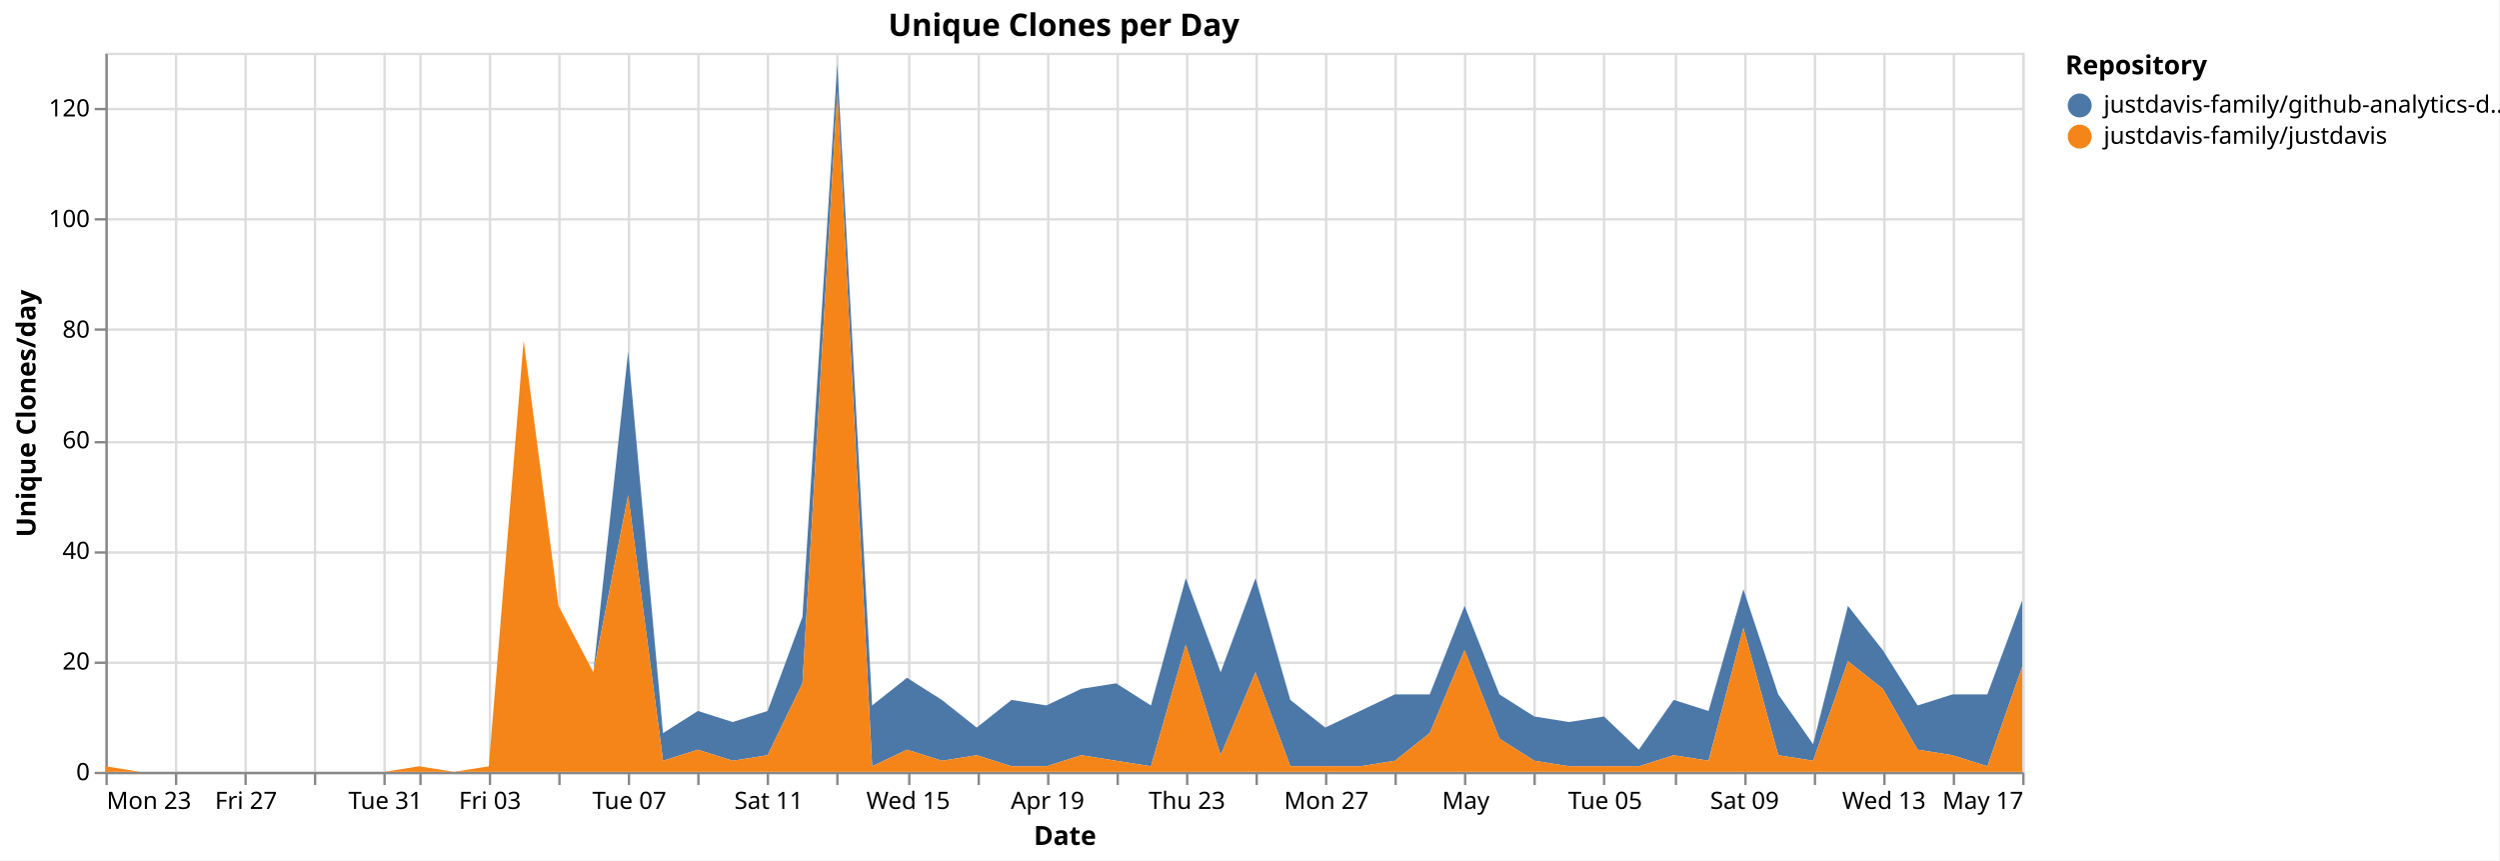
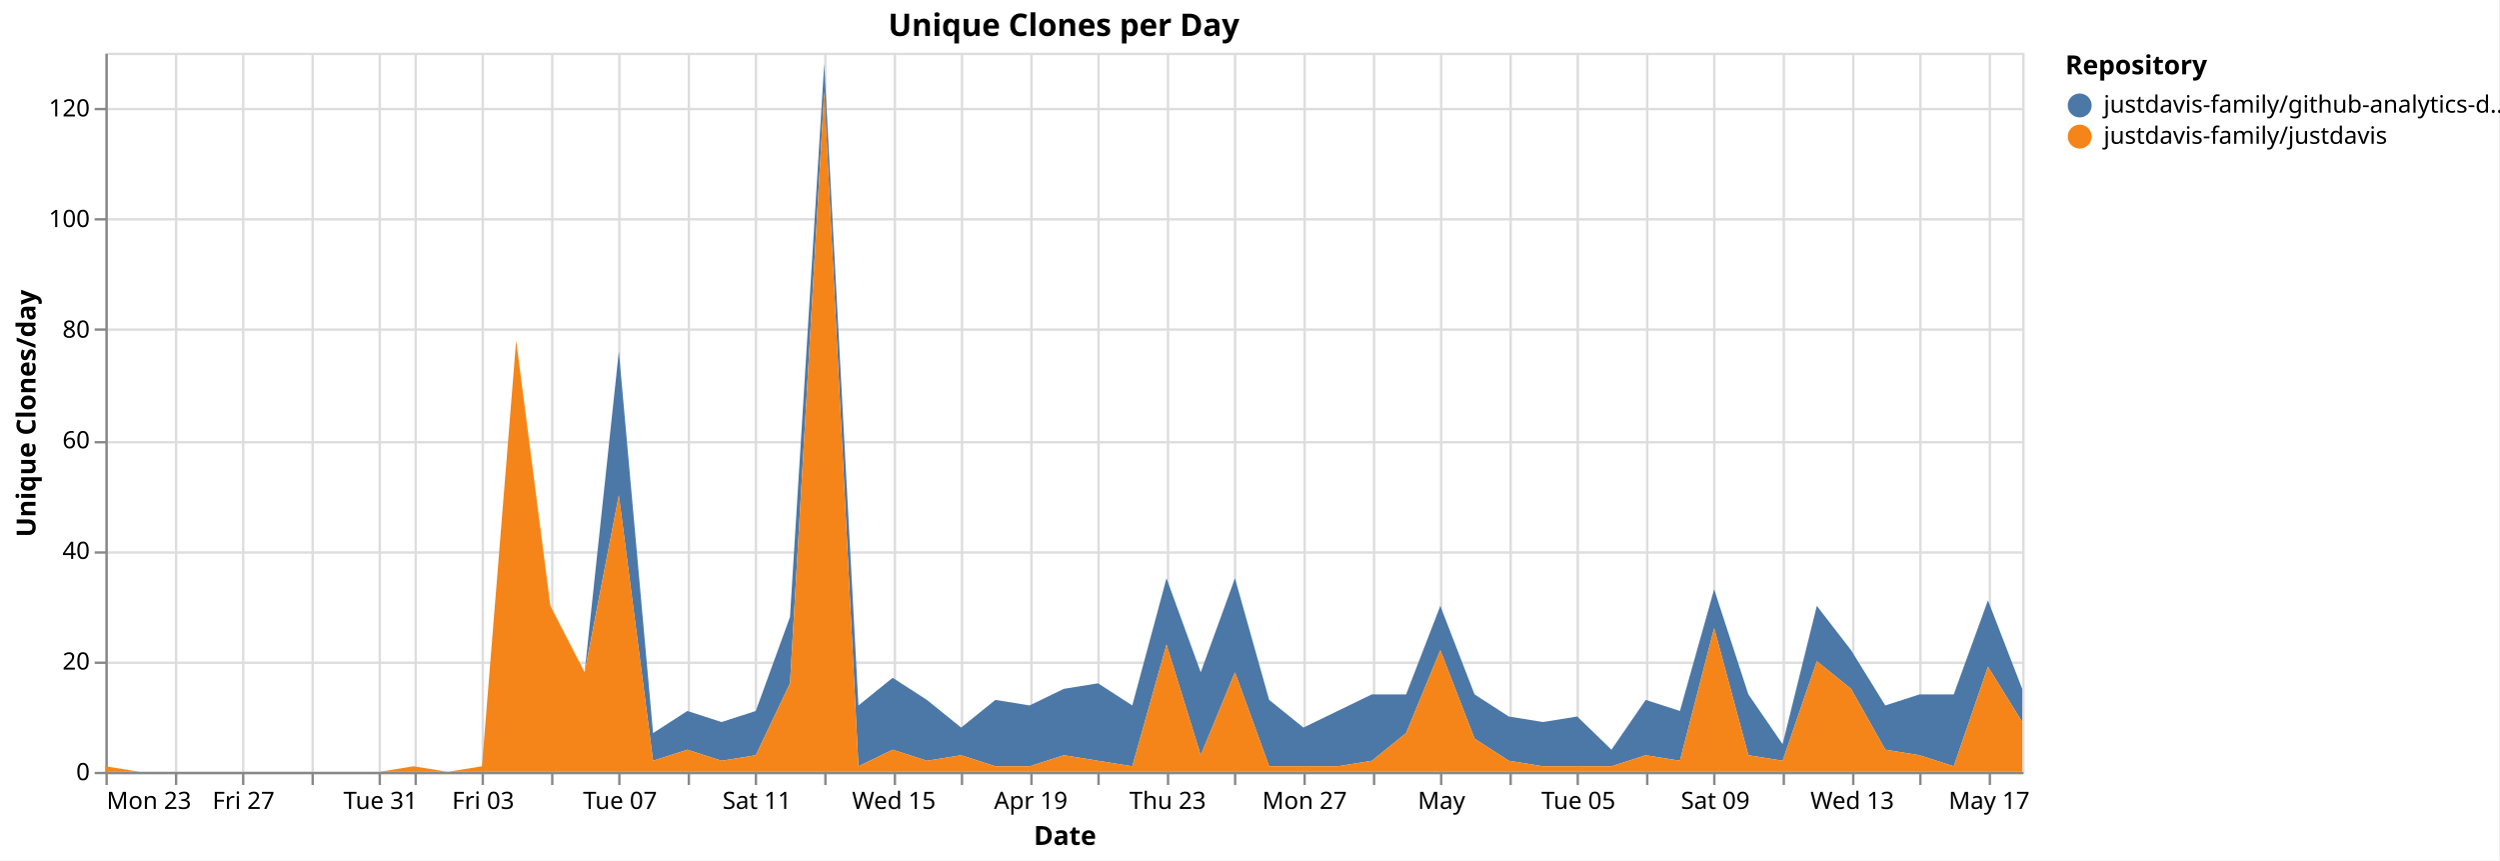
<svg xmlns="http://www.w3.org/2000/svg" version="1.1" class="marks" width="1043" height="359" viewBox="0 0 1043 359">
  <rect width="1043" height="359" fill="white" />
  <g fill="none" stroke-miterlimit="10" transform="translate(44,22)">
    <g class="mark-group role-frame root" role="graphics-object" aria-roledescription="group mark container">
      <g transform="translate(0,0)">
        <path class="background" aria-hidden="true" d="M0.5,0.5h800v300h-800Z" stroke="#ddd" />
        <g>
          <g class="mark-group role-axis" aria-hidden="true">
            <g transform="translate(0.5,300.5)">
              <path class="background" aria-hidden="true" d="M0,0h0v0h0Z" pointer-events="none" />
              <g>
                <g class="mark-rule role-axis-grid" pointer-events="none">
                  <line transform="translate(0,-300)" x2="0" y2="300" stroke="#ddd" stroke-width="1" opacity="1" />
                  <line transform="translate(29,-300)" x2="0" y2="300" stroke="#ddd" stroke-width="1" opacity="1" />
-                   <line transform="translate(58,-300)" x2="0" y2="300" stroke="#ddd" stroke-width="1" opacity="1" />
-                   <line transform="translate(87,-300)" x2="0" y2="300" stroke="#ddd" stroke-width="1" opacity="1" />
-                   <line transform="translate(116,-300)" x2="0" y2="300" stroke="#ddd" stroke-width="1" opacity="1" />
-                   <line transform="translate(131,-300)" x2="0" y2="300" stroke="#ddd" stroke-width="1" opacity="1" />
-                   <line transform="translate(160,-300)" x2="0" y2="300" stroke="#ddd" stroke-width="1" opacity="1" />
-                   <line transform="translate(189,-300)" x2="0" y2="300" stroke="#ddd" stroke-width="1" opacity="1" />
-                   <line transform="translate(218,-300)" x2="0" y2="300" stroke="#ddd" stroke-width="1" opacity="1" />
-                   <line transform="translate(247,-300)" x2="0" y2="300" stroke="#ddd" stroke-width="1" opacity="1" />
-                   <line transform="translate(276,-300)" x2="0" y2="300" stroke="#ddd" stroke-width="1" opacity="1" />
-                   <line transform="translate(305,-300)" x2="0" y2="300" stroke="#ddd" stroke-width="1" opacity="1" />
-                   <line transform="translate(335,-300)" x2="0" y2="300" stroke="#ddd" stroke-width="1" opacity="1" />
-                   <line transform="translate(364,-300)" x2="0" y2="300" stroke="#ddd" stroke-width="1" opacity="1" />
-                   <line transform="translate(393,-300)" x2="0" y2="300" stroke="#ddd" stroke-width="1" opacity="1" />
-                   <line transform="translate(422,-300)" x2="0" y2="300" stroke="#ddd" stroke-width="1" opacity="1" />
-                   <line transform="translate(451,-300)" x2="0" y2="300" stroke="#ddd" stroke-width="1" opacity="1" />
-                   <line transform="translate(480,-300)" x2="0" y2="300" stroke="#ddd" stroke-width="1" opacity="1" />
-                   <line transform="translate(509,-300)" x2="0" y2="300" stroke="#ddd" stroke-width="1" opacity="1" />
-                   <line transform="translate(538,-300)" x2="0" y2="300" stroke="#ddd" stroke-width="1" opacity="1" />
-                   <line transform="translate(567,-300)" x2="0" y2="300" stroke="#ddd" stroke-width="1" opacity="1" />
-                   <line transform="translate(596,-300)" x2="0" y2="300" stroke="#ddd" stroke-width="1" opacity="1" />
-                   <line transform="translate(625,-300)" x2="0" y2="300" stroke="#ddd" stroke-width="1" opacity="1" />
-                   <line transform="translate(655,-300)" x2="0" y2="300" stroke="#ddd" stroke-width="1" opacity="1" />
-                   <line transform="translate(684,-300)" x2="0" y2="300" stroke="#ddd" stroke-width="1" opacity="1" />
-                   <line transform="translate(713,-300)" x2="0" y2="300" stroke="#ddd" stroke-width="1" opacity="1" />
-                   <line transform="translate(742,-300)" x2="0" y2="300" stroke="#ddd" stroke-width="1" opacity="1" />
-                   <line transform="translate(771,-300)" x2="0" y2="300" stroke="#ddd" stroke-width="1" opacity="1" />
-                   <line transform="translate(800,-300)" x2="0" y2="300" stroke="#ddd" stroke-width="1" opacity="1" />
+                   <line transform="translate(57,-300)" x2="0" y2="300" stroke="#ddd" stroke-width="1" opacity="1" />
+                   <line transform="translate(86,-300)" x2="0" y2="300" stroke="#ddd" stroke-width="1" opacity="1" />
+                   <line transform="translate(114,-300)" x2="0" y2="300" stroke="#ddd" stroke-width="1" opacity="1" />
+                   <line transform="translate(129,-300)" x2="0" y2="300" stroke="#ddd" stroke-width="1" opacity="1" />
+                   <line transform="translate(157,-300)" x2="0" y2="300" stroke="#ddd" stroke-width="1" opacity="1" />
+                   <line transform="translate(186,-300)" x2="0" y2="300" stroke="#ddd" stroke-width="1" opacity="1" />
+                   <line transform="translate(214,-300)" x2="0" y2="300" stroke="#ddd" stroke-width="1" opacity="1" />
+                   <line transform="translate(243,-300)" x2="0" y2="300" stroke="#ddd" stroke-width="1" opacity="1" />
+                   <line transform="translate(271,-300)" x2="0" y2="300" stroke="#ddd" stroke-width="1" opacity="1" />
+                   <line transform="translate(300,-300)" x2="0" y2="300" stroke="#ddd" stroke-width="1" opacity="1" />
+                   <line transform="translate(329,-300)" x2="0" y2="300" stroke="#ddd" stroke-width="1" opacity="1" />
+                   <line transform="translate(357,-300)" x2="0" y2="300" stroke="#ddd" stroke-width="1" opacity="1" />
+                   <line transform="translate(386,-300)" x2="0" y2="300" stroke="#ddd" stroke-width="1" opacity="1" />
+                   <line transform="translate(414,-300)" x2="0" y2="300" stroke="#ddd" stroke-width="1" opacity="1" />
+                   <line transform="translate(443,-300)" x2="0" y2="300" stroke="#ddd" stroke-width="1" opacity="1" />
+                   <line transform="translate(471,-300)" x2="0" y2="300" stroke="#ddd" stroke-width="1" opacity="1" />
+                   <line transform="translate(500,-300)" x2="0" y2="300" stroke="#ddd" stroke-width="1" opacity="1" />
+                   <line transform="translate(529,-300)" x2="0" y2="300" stroke="#ddd" stroke-width="1" opacity="1" />
+                   <line transform="translate(557,-300)" x2="0" y2="300" stroke="#ddd" stroke-width="1" opacity="1" />
+                   <line transform="translate(586,-300)" x2="0" y2="300" stroke="#ddd" stroke-width="1" opacity="1" />
+                   <line transform="translate(614,-300)" x2="0" y2="300" stroke="#ddd" stroke-width="1" opacity="1" />
+                   <line transform="translate(643,-300)" x2="0" y2="300" stroke="#ddd" stroke-width="1" opacity="1" />
+                   <line transform="translate(671,-300)" x2="0" y2="300" stroke="#ddd" stroke-width="1" opacity="1" />
+                   <line transform="translate(700,-300)" x2="0" y2="300" stroke="#ddd" stroke-width="1" opacity="1" />
+                   <line transform="translate(729,-300)" x2="0" y2="300" stroke="#ddd" stroke-width="1" opacity="1" />
+                   <line transform="translate(757,-300)" x2="0" y2="300" stroke="#ddd" stroke-width="1" opacity="1" />
+                   <line transform="translate(786,-300)" x2="0" y2="300" stroke="#ddd" stroke-width="1" opacity="1" />
                </g>
              </g>
              <path class="foreground" aria-hidden="true" d="" pointer-events="none" display="none" />
            </g>
          </g>
          <g class="mark-group role-axis" aria-hidden="true">
            <g transform="translate(0.5,0.5)">
              <path class="background" aria-hidden="true" d="M0,0h0v0h0Z" pointer-events="none" />
              <g>
                <g class="mark-rule role-axis-grid" pointer-events="none">
                  <line transform="translate(0,300)" x2="800" y2="0" stroke="#ddd" stroke-width="1" opacity="1" />
                  <line transform="translate(0,254)" x2="800" y2="0" stroke="#ddd" stroke-width="1" opacity="1" />
                  <line transform="translate(0,208)" x2="800" y2="0" stroke="#ddd" stroke-width="1" opacity="1" />
                  <line transform="translate(0,162)" x2="800" y2="0" stroke="#ddd" stroke-width="1" opacity="1" />
                  <line transform="translate(0,115)" x2="800" y2="0" stroke="#ddd" stroke-width="1" opacity="1" />
                  <line transform="translate(0,69)" x2="800" y2="0" stroke="#ddd" stroke-width="1" opacity="1" />
                  <line transform="translate(0,23)" x2="800" y2="0" stroke="#ddd" stroke-width="1" opacity="1" />
                </g>
              </g>
              <path class="foreground" aria-hidden="true" d="" pointer-events="none" display="none" />
            </g>
          </g>
-           <g class="mark-group role-axis" role="graphics-symbol" aria-roledescription="axis" aria-label="X-axis titled 'Date' for a time scale with values from Monday, 23 March 2026, 12:00:00 AM to Sunday, 17 May 2026, 12:00:00 AM">
+           <g class="mark-group role-axis" role="graphics-symbol" aria-roledescription="axis" aria-label="X-axis titled 'Date' for a time scale with values from Monday, 23 March 2026, 12:00:00 AM to Monday, 18 May 2026, 12:00:00 AM">
            <g transform="translate(0.5,300.5)">
              <path class="background" aria-hidden="true" d="M0,0h0v0h0Z" pointer-events="none" />
              <g>
                <g class="mark-rule role-axis-tick" pointer-events="none">
                  <line transform="translate(0,0)" x2="0" y2="5" stroke="#888" stroke-width="1" opacity="1" />
                  <line transform="translate(29,0)" x2="0" y2="5" stroke="#888" stroke-width="1" opacity="1" />
-                   <line transform="translate(58,0)" x2="0" y2="5" stroke="#888" stroke-width="1" opacity="1" />
-                   <line transform="translate(87,0)" x2="0" y2="5" stroke="#888" stroke-width="1" opacity="1" />
-                   <line transform="translate(116,0)" x2="0" y2="5" stroke="#888" stroke-width="1" opacity="1" />
-                   <line transform="translate(131,0)" x2="0" y2="5" stroke="#888" stroke-width="1" opacity="1" />
-                   <line transform="translate(160,0)" x2="0" y2="5" stroke="#888" stroke-width="1" opacity="1" />
-                   <line transform="translate(189,0)" x2="0" y2="5" stroke="#888" stroke-width="1" opacity="1" />
-                   <line transform="translate(218,0)" x2="0" y2="5" stroke="#888" stroke-width="1" opacity="1" />
-                   <line transform="translate(247,0)" x2="0" y2="5" stroke="#888" stroke-width="1" opacity="1" />
-                   <line transform="translate(276,0)" x2="0" y2="5" stroke="#888" stroke-width="1" opacity="1" />
-                   <line transform="translate(305,0)" x2="0" y2="5" stroke="#888" stroke-width="1" opacity="1" />
-                   <line transform="translate(335,0)" x2="0" y2="5" stroke="#888" stroke-width="1" opacity="1" />
-                   <line transform="translate(364,0)" x2="0" y2="5" stroke="#888" stroke-width="1" opacity="1" />
-                   <line transform="translate(393,0)" x2="0" y2="5" stroke="#888" stroke-width="1" opacity="1" />
-                   <line transform="translate(422,0)" x2="0" y2="5" stroke="#888" stroke-width="1" opacity="1" />
-                   <line transform="translate(451,0)" x2="0" y2="5" stroke="#888" stroke-width="1" opacity="1" />
-                   <line transform="translate(480,0)" x2="0" y2="5" stroke="#888" stroke-width="1" opacity="1" />
-                   <line transform="translate(509,0)" x2="0" y2="5" stroke="#888" stroke-width="1" opacity="1" />
-                   <line transform="translate(538,0)" x2="0" y2="5" stroke="#888" stroke-width="1" opacity="1" />
-                   <line transform="translate(567,0)" x2="0" y2="5" stroke="#888" stroke-width="1" opacity="1" />
-                   <line transform="translate(596,0)" x2="0" y2="5" stroke="#888" stroke-width="1" opacity="1" />
-                   <line transform="translate(625,0)" x2="0" y2="5" stroke="#888" stroke-width="1" opacity="1" />
-                   <line transform="translate(655,0)" x2="0" y2="5" stroke="#888" stroke-width="1" opacity="1" />
-                   <line transform="translate(684,0)" x2="0" y2="5" stroke="#888" stroke-width="1" opacity="1" />
-                   <line transform="translate(713,0)" x2="0" y2="5" stroke="#888" stroke-width="1" opacity="1" />
-                   <line transform="translate(742,0)" x2="0" y2="5" stroke="#888" stroke-width="1" opacity="1" />
-                   <line transform="translate(771,0)" x2="0" y2="5" stroke="#888" stroke-width="1" opacity="1" />
-                   <line transform="translate(800,0)" x2="0" y2="5" stroke="#888" stroke-width="1" opacity="1" />
+                   <line transform="translate(57,0)" x2="0" y2="5" stroke="#888" stroke-width="1" opacity="1" />
+                   <line transform="translate(86,0)" x2="0" y2="5" stroke="#888" stroke-width="1" opacity="1" />
+                   <line transform="translate(114,0)" x2="0" y2="5" stroke="#888" stroke-width="1" opacity="1" />
+                   <line transform="translate(129,0)" x2="0" y2="5" stroke="#888" stroke-width="1" opacity="1" />
+                   <line transform="translate(157,0)" x2="0" y2="5" stroke="#888" stroke-width="1" opacity="1" />
+                   <line transform="translate(186,0)" x2="0" y2="5" stroke="#888" stroke-width="1" opacity="1" />
+                   <line transform="translate(214,0)" x2="0" y2="5" stroke="#888" stroke-width="1" opacity="1" />
+                   <line transform="translate(243,0)" x2="0" y2="5" stroke="#888" stroke-width="1" opacity="1" />
+                   <line transform="translate(271,0)" x2="0" y2="5" stroke="#888" stroke-width="1" opacity="1" />
+                   <line transform="translate(300,0)" x2="0" y2="5" stroke="#888" stroke-width="1" opacity="1" />
+                   <line transform="translate(329,0)" x2="0" y2="5" stroke="#888" stroke-width="1" opacity="1" />
+                   <line transform="translate(357,0)" x2="0" y2="5" stroke="#888" stroke-width="1" opacity="1" />
+                   <line transform="translate(386,0)" x2="0" y2="5" stroke="#888" stroke-width="1" opacity="1" />
+                   <line transform="translate(414,0)" x2="0" y2="5" stroke="#888" stroke-width="1" opacity="1" />
+                   <line transform="translate(443,0)" x2="0" y2="5" stroke="#888" stroke-width="1" opacity="1" />
+                   <line transform="translate(471,0)" x2="0" y2="5" stroke="#888" stroke-width="1" opacity="1" />
+                   <line transform="translate(500,0)" x2="0" y2="5" stroke="#888" stroke-width="1" opacity="1" />
+                   <line transform="translate(529,0)" x2="0" y2="5" stroke="#888" stroke-width="1" opacity="1" />
+                   <line transform="translate(557,0)" x2="0" y2="5" stroke="#888" stroke-width="1" opacity="1" />
+                   <line transform="translate(586,0)" x2="0" y2="5" stroke="#888" stroke-width="1" opacity="1" />
+                   <line transform="translate(614,0)" x2="0" y2="5" stroke="#888" stroke-width="1" opacity="1" />
+                   <line transform="translate(643,0)" x2="0" y2="5" stroke="#888" stroke-width="1" opacity="1" />
+                   <line transform="translate(671,0)" x2="0" y2="5" stroke="#888" stroke-width="1" opacity="1" />
+                   <line transform="translate(700,0)" x2="0" y2="5" stroke="#888" stroke-width="1" opacity="1" />
+                   <line transform="translate(729,0)" x2="0" y2="5" stroke="#888" stroke-width="1" opacity="1" />
+                   <line transform="translate(757,0)" x2="0" y2="5" stroke="#888" stroke-width="1" opacity="1" />
+                   <line transform="translate(786,0)" x2="0" y2="5" stroke="#888" stroke-width="1" opacity="1" />
                </g>
                <g class="mark-text role-axis-label" pointer-events="none">
                  <text text-anchor="start" transform="translate(0,15)" font-family="sans-serif" font-size="10px" fill="#000" opacity="1">Mon 23</text>
-                   <text text-anchor="middle" transform="translate(29.09091,15)" font-family="sans-serif" font-size="10px" fill="#000" opacity="0">Wed 25</text>
-                   <text text-anchor="middle" transform="translate(58.18182,15)" font-family="sans-serif" font-size="10px" fill="#000" opacity="1">Fri 27</text>
-                   <text text-anchor="middle" transform="translate(87.27273,15)" font-family="sans-serif" font-size="10px" fill="#000" opacity="0">Mar 29</text>
-                   <text text-anchor="middle" transform="translate(116.3636,15)" font-family="sans-serif" font-size="10px" fill="#000" opacity="1">Tue 31</text>
-                   <text text-anchor="middle" transform="translate(130.9091,15)" font-family="sans-serif" font-size="10px" fill="#000" opacity="0">April</text>
-                   <text text-anchor="middle" transform="translate(160,15)" font-family="sans-serif" font-size="10px" fill="#000" opacity="1">Fri 03</text>
-                   <text text-anchor="middle" transform="translate(189.0909,15)" font-family="sans-serif" font-size="10px" fill="#000" opacity="0">Apr 05</text>
-                   <text text-anchor="middle" transform="translate(218.1818,15)" font-family="sans-serif" font-size="10px" fill="#000" opacity="1">Tue 07</text>
-                   <text text-anchor="middle" transform="translate(247.2727,15)" font-family="sans-serif" font-size="10px" fill="#000" opacity="0">Thu 09</text>
-                   <text text-anchor="middle" transform="translate(276.3636,15)" font-family="sans-serif" font-size="10px" fill="#000" opacity="1">Sat 11</text>
-                   <text text-anchor="middle" transform="translate(305.4545,15)" font-family="sans-serif" font-size="10px" fill="#000" opacity="0">Mon 13</text>
-                   <text text-anchor="middle" transform="translate(334.5455,15)" font-family="sans-serif" font-size="10px" fill="#000" opacity="1">Wed 15</text>
-                   <text text-anchor="middle" transform="translate(363.6364,15)" font-family="sans-serif" font-size="10px" fill="#000" opacity="0">Fri 17</text>
-                   <text text-anchor="middle" transform="translate(392.7273,15)" font-family="sans-serif" font-size="10px" fill="#000" opacity="1">Apr 19</text>
-                   <text text-anchor="middle" transform="translate(421.8182,15)" font-family="sans-serif" font-size="10px" fill="#000" opacity="0">Tue 21</text>
-                   <text text-anchor="middle" transform="translate(450.9091,15)" font-family="sans-serif" font-size="10px" fill="#000" opacity="1">Thu 23</text>
-                   <text text-anchor="middle" transform="translate(480,15)" font-family="sans-serif" font-size="10px" fill="#000" opacity="0">Sat 25</text>
-                   <text text-anchor="middle" transform="translate(509.0909,15)" font-family="sans-serif" font-size="10px" fill="#000" opacity="1">Mon 27</text>
-                   <text text-anchor="middle" transform="translate(538.1818,15)" font-family="sans-serif" font-size="10px" fill="#000" opacity="0">Wed 29</text>
-                   <text text-anchor="middle" transform="translate(567.2727,15)" font-family="sans-serif" font-size="10px" fill="#000" opacity="1">May</text>
-                   <text text-anchor="middle" transform="translate(596.3636,15)" font-family="sans-serif" font-size="10px" fill="#000" opacity="0">May 03</text>
-                   <text text-anchor="middle" transform="translate(625.4545,15)" font-family="sans-serif" font-size="10px" fill="#000" opacity="1">Tue 05</text>
-                   <text text-anchor="middle" transform="translate(654.5455,15)" font-family="sans-serif" font-size="10px" fill="#000" opacity="0">Thu 07</text>
-                   <text text-anchor="middle" transform="translate(683.6364,15)" font-family="sans-serif" font-size="10px" fill="#000" opacity="1">Sat 09</text>
-                   <text text-anchor="middle" transform="translate(712.7273,15)" font-family="sans-serif" font-size="10px" fill="#000" opacity="0">Mon 11</text>
-                   <text text-anchor="middle" transform="translate(741.8182,15)" font-family="sans-serif" font-size="10px" fill="#000" opacity="1">Wed 13</text>
-                   <text text-anchor="middle" transform="translate(770.9091,15)" font-family="sans-serif" font-size="10px" fill="#000" opacity="0">Fri 15</text>
-                   <text text-anchor="end" transform="translate(800,15)" font-family="sans-serif" font-size="10px" fill="#000" opacity="1">May 17</text>
+                   <text text-anchor="middle" transform="translate(28.57143,15)" font-family="sans-serif" font-size="10px" fill="#000" opacity="0">Wed 25</text>
+                   <text text-anchor="middle" transform="translate(57.14286,15)" font-family="sans-serif" font-size="10px" fill="#000" opacity="1">Fri 27</text>
+                   <text text-anchor="middle" transform="translate(85.71429,15)" font-family="sans-serif" font-size="10px" fill="#000" opacity="0">Mar 29</text>
+                   <text text-anchor="middle" transform="translate(114.2857,15)" font-family="sans-serif" font-size="10px" fill="#000" opacity="1">Tue 31</text>
+                   <text text-anchor="middle" transform="translate(128.5714,15)" font-family="sans-serif" font-size="10px" fill="#000" opacity="0">April</text>
+                   <text text-anchor="middle" transform="translate(157.1429,15)" font-family="sans-serif" font-size="10px" fill="#000" opacity="1">Fri 03</text>
+                   <text text-anchor="middle" transform="translate(185.7143,15)" font-family="sans-serif" font-size="10px" fill="#000" opacity="0">Apr 05</text>
+                   <text text-anchor="middle" transform="translate(214.2857,15)" font-family="sans-serif" font-size="10px" fill="#000" opacity="1">Tue 07</text>
+                   <text text-anchor="middle" transform="translate(242.8571,15)" font-family="sans-serif" font-size="10px" fill="#000" opacity="0">Thu 09</text>
+                   <text text-anchor="middle" transform="translate(271.4286,15)" font-family="sans-serif" font-size="10px" fill="#000" opacity="1">Sat 11</text>
+                   <text text-anchor="middle" transform="translate(300,15)" font-family="sans-serif" font-size="10px" fill="#000" opacity="0">Mon 13</text>
+                   <text text-anchor="middle" transform="translate(328.5714,15)" font-family="sans-serif" font-size="10px" fill="#000" opacity="1">Wed 15</text>
+                   <text text-anchor="middle" transform="translate(357.1429,15)" font-family="sans-serif" font-size="10px" fill="#000" opacity="0">Fri 17</text>
+                   <text text-anchor="middle" transform="translate(385.7143,15)" font-family="sans-serif" font-size="10px" fill="#000" opacity="1">Apr 19</text>
+                   <text text-anchor="middle" transform="translate(414.2857,15)" font-family="sans-serif" font-size="10px" fill="#000" opacity="0">Tue 21</text>
+                   <text text-anchor="middle" transform="translate(442.8571,15)" font-family="sans-serif" font-size="10px" fill="#000" opacity="1">Thu 23</text>
+                   <text text-anchor="middle" transform="translate(471.4286,15)" font-family="sans-serif" font-size="10px" fill="#000" opacity="0">Sat 25</text>
+                   <text text-anchor="middle" transform="translate(500,15)" font-family="sans-serif" font-size="10px" fill="#000" opacity="1">Mon 27</text>
+                   <text text-anchor="middle" transform="translate(528.5714,15)" font-family="sans-serif" font-size="10px" fill="#000" opacity="0">Wed 29</text>
+                   <text text-anchor="middle" transform="translate(557.1429,15)" font-family="sans-serif" font-size="10px" fill="#000" opacity="1">May</text>
+                   <text text-anchor="middle" transform="translate(585.7143,15)" font-family="sans-serif" font-size="10px" fill="#000" opacity="0">May 03</text>
+                   <text text-anchor="middle" transform="translate(614.2857,15)" font-family="sans-serif" font-size="10px" fill="#000" opacity="1">Tue 05</text>
+                   <text text-anchor="middle" transform="translate(642.8571,15)" font-family="sans-serif" font-size="10px" fill="#000" opacity="0">Thu 07</text>
+                   <text text-anchor="middle" transform="translate(671.4286,15)" font-family="sans-serif" font-size="10px" fill="#000" opacity="1">Sat 09</text>
+                   <text text-anchor="middle" transform="translate(700,15)" font-family="sans-serif" font-size="10px" fill="#000" opacity="0">Mon 11</text>
+                   <text text-anchor="middle" transform="translate(728.5714,15)" font-family="sans-serif" font-size="10px" fill="#000" opacity="1">Wed 13</text>
+                   <text text-anchor="middle" transform="translate(757.1429,15)" font-family="sans-serif" font-size="10px" fill="#000" opacity="0">Fri 15</text>
+                   <text text-anchor="middle" transform="translate(785.7143,15)" font-family="sans-serif" font-size="10px" fill="#000" opacity="1">May 17</text>
                </g>
                <g class="mark-rule role-axis-domain" pointer-events="none">
                  <line transform="translate(0,0)" x2="800" y2="0" stroke="#888" stroke-width="1" opacity="1" />
                </g>
                <g class="mark-text role-axis-title" pointer-events="none">
                  <text text-anchor="middle" transform="translate(400,30)" font-family="sans-serif" font-size="11px" font-weight="bold" fill="#000" opacity="1">Date</text>
                </g>
              </g>
              <path class="foreground" aria-hidden="true" d="" pointer-events="none" display="none" />
            </g>
          </g>
          <g class="mark-group role-axis" role="graphics-symbol" aria-roledescription="axis" aria-label="Y-axis titled 'Unique Clones/day' for a linear scale with values from 0 to 130">
            <g transform="translate(0.5,0.5)">
              <path class="background" aria-hidden="true" d="M0,0h0v0h0Z" pointer-events="none" />
              <g>
                <g class="mark-rule role-axis-tick" pointer-events="none">
                  <line transform="translate(0,300)" x2="-5" y2="0" stroke="#888" stroke-width="1" opacity="1" />
                  <line transform="translate(0,254)" x2="-5" y2="0" stroke="#888" stroke-width="1" opacity="1" />
                  <line transform="translate(0,208)" x2="-5" y2="0" stroke="#888" stroke-width="1" opacity="1" />
                  <line transform="translate(0,162)" x2="-5" y2="0" stroke="#888" stroke-width="1" opacity="1" />
                  <line transform="translate(0,115)" x2="-5" y2="0" stroke="#888" stroke-width="1" opacity="1" />
                  <line transform="translate(0,69)" x2="-5" y2="0" stroke="#888" stroke-width="1" opacity="1" />
                  <line transform="translate(0,23)" x2="-5" y2="0" stroke="#888" stroke-width="1" opacity="1" />
                </g>
                <g class="mark-text role-axis-label" pointer-events="none">
                  <text text-anchor="end" transform="translate(-7,303)" font-family="sans-serif" font-size="10px" fill="#000" opacity="1">0</text>
                  <text text-anchor="end" transform="translate(-7,256.8462)" font-family="sans-serif" font-size="10px" fill="#000" opacity="1">20</text>
                  <text text-anchor="end" transform="translate(-7,210.6923)" font-family="sans-serif" font-size="10px" fill="#000" opacity="1">40</text>
                  <text text-anchor="end" transform="translate(-7,164.5385)" font-family="sans-serif" font-size="10px" fill="#000" opacity="1">60</text>
                  <text text-anchor="end" transform="translate(-7,118.3846)" font-family="sans-serif" font-size="10px" fill="#000" opacity="1">80</text>
                  <text text-anchor="end" transform="translate(-7,72.23077)" font-family="sans-serif" font-size="10px" fill="#000" opacity="1">100</text>
                  <text text-anchor="end" transform="translate(-7,26.07692)" font-family="sans-serif" font-size="10px" fill="#000" opacity="1">120</text>
                </g>
                <g class="mark-rule role-axis-domain" pointer-events="none">
                  <line transform="translate(0,300)" x2="0" y2="-300" stroke="#888" stroke-width="1" opacity="1" />
                </g>
                <g class="mark-text role-axis-title" pointer-events="none">
                  <text text-anchor="middle" transform="translate(-27.68457,150) rotate(-90) translate(0,-2)" font-family="sans-serif" font-size="11px" font-weight="bold" fill="#000" opacity="1">Unique Clones/day</text>
                </g>
              </g>
              <path class="foreground" aria-hidden="true" d="" pointer-events="none" display="none" />
            </g>
          </g>
          <g class="mark-group role-scope pathgroup" role="graphics-object" aria-roledescription="group mark container">
            <g transform="translate(0,0)">
              <path class="background" aria-hidden="true" d="M0,0h800v300h-800Z" />
              <g>
                <g class="mark-area role-mark marks" role="graphics-object" aria-roledescription="area mark container">
-                   <path aria-label="Date: Mar 23, 2026; Unique Clones/day: 0; Repository: justdavis-family/github-analytics-data" role="graphics-symbol" aria-roledescription="area mark" d="M0,297.692L14.545,300L29.091,300L43.636,300L58.182,300L72.727,300L87.273,300L101.818,300L116.364,300L130.909,297.692L145.455,300L160,297.692L174.545,120L189.091,230.769L203.636,258.462L218.182,124.615L232.727,283.846L247.273,274.615L261.818,279.231L276.364,274.615L290.909,235.385L305.455,4.615L320,272.308L334.545,260.769L349.091,270L363.636,281.538L378.182,270L392.727,272.308L407.273,265.385L421.818,263.077L436.364,272.308L450.909,219.231L465.455,258.462L480,219.231L494.545,270L509.091,281.538L523.636,274.615L538.182,267.692L552.727,267.692L567.273,230.769L581.818,267.692L596.364,276.923L610.909,279.231L625.455,276.923L640,290.769L654.545,270L669.091,274.615L683.636,223.846L698.182,267.692L712.727,288.462L727.273,230.769L741.818,249.231L756.364,272.308L770.909,267.692L785.455,267.692L800,228.462L800,256.154L785.455,297.692L770.909,293.077L756.364,290.769L741.818,265.385L727.273,253.846L712.727,295.385L698.182,293.077L683.636,240L669.091,295.385L654.545,293.077L640,297.692L625.455,297.692L610.909,297.692L596.364,295.385L581.818,286.154L567.273,249.231L552.727,283.846L538.182,295.385L523.636,297.692L509.091,297.692L494.545,297.692L480,258.462L465.455,293.077L450.909,246.923L436.364,297.692L421.818,295.385L407.273,293.077L392.727,297.692L378.182,297.692L363.636,293.077L349.091,295.385L334.545,290.769L320,297.692L305.455,16.154L290.909,263.077L276.364,293.077L261.818,295.385L247.273,290.769L232.727,295.385L218.182,184.615L203.636,258.462L189.091,230.769L174.545,120L160,297.692L145.455,300L130.909,297.692L116.364,300L101.818,300L87.273,300L72.727,300L58.182,300L43.636,300L29.091,300L14.545,300L0,297.692Z" fill="#4c78a8" />
+                   <path aria-label="Date: Mar 23, 2026; Unique Clones/day: 0; Repository: justdavis-family/github-analytics-data" role="graphics-symbol" aria-roledescription="area mark" d="M0,297.692L14.286,300L28.571,300L42.857,300L57.143,300L71.429,300L85.714,300L100,300L114.286,300L128.571,297.692L142.857,300L157.143,297.692L171.429,120L185.714,230.769L200,258.462L214.286,124.615L228.571,283.846L242.857,274.615L257.143,279.231L271.429,274.615L285.714,235.385L300,4.615L314.286,272.308L328.571,260.769L342.857,270L357.143,281.538L371.429,270L385.714,272.308L400,265.385L414.286,263.077L428.571,272.308L442.857,219.231L457.143,258.462L471.429,219.231L485.714,270L500,281.538L514.286,274.615L528.571,267.692L542.857,267.692L557.143,230.769L571.429,267.692L585.714,276.923L600,279.231L614.286,276.923L628.571,290.769L642.857,270L657.143,274.615L671.429,223.846L685.714,267.692L700,288.462L714.286,230.769L728.571,249.231L742.857,272.308L757.143,267.692L771.429,267.692L785.714,228.462L800,265.385L800,279.231L785.714,256.154L771.429,297.692L757.143,293.077L742.857,290.769L728.571,265.385L714.286,253.846L700,295.385L685.714,293.077L671.429,240L657.143,295.385L642.857,293.077L628.571,297.692L614.286,297.692L600,297.692L585.714,295.385L571.429,286.154L557.143,249.231L542.857,283.846L528.571,295.385L514.286,297.692L500,297.692L485.714,297.692L471.429,258.462L457.143,293.077L442.857,246.923L428.571,297.692L414.286,295.385L400,293.077L385.714,297.692L371.429,297.692L357.143,293.077L342.857,295.385L328.571,290.769L314.286,297.692L300,16.154L285.714,263.077L271.429,293.077L257.143,295.385L242.857,290.769L228.571,295.385L214.286,184.615L200,258.462L185.714,230.769L171.429,120L157.143,297.692L142.857,300L128.571,297.692L114.286,300L100,300L85.714,300L71.429,300L57.143,300L42.857,300L28.571,300L14.286,300L0,297.692Z" fill="#4c78a8" />
                </g>
              </g>
              <path class="foreground" aria-hidden="true" d="" display="none" />
            </g>
            <g transform="translate(0,0)">
              <path class="background" aria-hidden="true" d="M0,0h800v300h-800Z" />
              <g>
                <g class="mark-area role-mark marks" role="graphics-object" aria-roledescription="area mark container">
-                   <path aria-label="Date: Mar 23, 2026; Unique Clones/day: 1; Repository: justdavis-family/justdavis" role="graphics-symbol" aria-roledescription="area mark" d="M0,297.692L14.545,300L29.091,300L43.636,300L58.182,300L72.727,300L87.273,300L101.818,300L116.364,300L130.909,297.692L145.455,300L160,297.692L174.545,120L189.091,230.769L203.636,258.462L218.182,184.615L232.727,295.385L247.273,290.769L261.818,295.385L276.364,293.077L290.909,263.077L305.455,16.154L320,297.692L334.545,290.769L349.091,295.385L363.636,293.077L378.182,297.692L392.727,297.692L407.273,293.077L421.818,295.385L436.364,297.692L450.909,246.923L465.455,293.077L480,258.462L494.545,297.692L509.091,297.692L523.636,297.692L538.182,295.385L552.727,283.846L567.273,249.231L581.818,286.154L596.364,295.385L610.909,297.692L625.455,297.692L640,297.692L654.545,293.077L669.091,295.385L683.636,240L698.182,293.077L712.727,295.385L727.273,253.846L741.818,265.385L756.364,290.769L770.909,293.077L785.455,297.692L800,256.154L800,300L785.455,300L770.909,300L756.364,300L741.818,300L727.273,300L712.727,300L698.182,300L683.636,300L669.091,300L654.545,300L640,300L625.455,300L610.909,300L596.364,300L581.818,300L567.273,300L552.727,300L538.182,300L523.636,300L509.091,300L494.545,300L480,300L465.455,300L450.909,300L436.364,300L421.818,300L407.273,300L392.727,300L378.182,300L363.636,300L349.091,300L334.545,300L320,300L305.455,300L290.909,300L276.364,300L261.818,300L247.273,300L232.727,300L218.182,300L203.636,300L189.091,300L174.545,300L160,300L145.455,300L130.909,300L116.364,300L101.818,300L87.273,300L72.727,300L58.182,300L43.636,300L29.091,300L14.545,300L0,300Z" fill="#f58518" />
+                   <path aria-label="Date: Mar 23, 2026; Unique Clones/day: 1; Repository: justdavis-family/justdavis" role="graphics-symbol" aria-roledescription="area mark" d="M0,297.692L14.286,300L28.571,300L42.857,300L57.143,300L71.429,300L85.714,300L100,300L114.286,300L128.571,297.692L142.857,300L157.143,297.692L171.429,120L185.714,230.769L200,258.462L214.286,184.615L228.571,295.385L242.857,290.769L257.143,295.385L271.429,293.077L285.714,263.077L300,16.154L314.286,297.692L328.571,290.769L342.857,295.385L357.143,293.077L371.429,297.692L385.714,297.692L400,293.077L414.286,295.385L428.571,297.692L442.857,246.923L457.143,293.077L471.429,258.462L485.714,297.692L500,297.692L514.286,297.692L528.571,295.385L542.857,283.846L557.143,249.231L571.429,286.154L585.714,295.385L600,297.692L614.286,297.692L628.571,297.692L642.857,293.077L657.143,295.385L671.429,240L685.714,293.077L700,295.385L714.286,253.846L728.571,265.385L742.857,290.769L757.143,293.077L771.429,297.692L785.714,256.154L800,279.231L800,300L785.714,300L771.429,300L757.143,300L742.857,300L728.571,300L714.286,300L700,300L685.714,300L671.429,300L657.143,300L642.857,300L628.571,300L614.286,300L600,300L585.714,300L571.429,300L557.143,300L542.857,300L528.571,300L514.286,300L500,300L485.714,300L471.429,300L457.143,300L442.857,300L428.571,300L414.286,300L400,300L385.714,300L371.429,300L357.143,300L342.857,300L328.571,300L314.286,300L300,300L285.714,300L271.429,300L257.143,300L242.857,300L228.571,300L214.286,300L200,300L185.714,300L171.429,300L157.143,300L142.857,300L128.571,300L114.286,300L100,300L85.714,300L71.429,300L57.143,300L42.857,300L28.571,300L14.286,300L0,300Z" fill="#f58518" />
                </g>
              </g>
              <path class="foreground" aria-hidden="true" d="" display="none" />
            </g>
          </g>
          <g class="mark-group role-legend" role="graphics-symbol" aria-roledescription="legend" aria-label="Symbol legend titled 'Repository' for fill color with 2 values: justdavis-family/github-analytics-data, justdavis-family/justdavis">
            <g transform="translate(818,0)">
              <path class="background" aria-hidden="true" d="M0,0h176v40h-176Z" pointer-events="none" />
              <g>
                <g class="mark-group role-legend-entry">
                  <g transform="translate(0,16)">
                    <path class="background" aria-hidden="true" d="M0,0h0v0h0Z" pointer-events="none" />
                    <g>
                      <g class="mark-group role-scope" role="graphics-object" aria-roledescription="group mark container">
                        <g transform="translate(0,0)">
                          <path class="background" aria-hidden="true" d="M0,0h176v11h-176Z" pointer-events="none" opacity="1" />
                          <g>
                            <g class="mark-symbol role-legend-symbol" pointer-events="none">
                              <path transform="translate(6,6)" d="M5,0A5,5,0,1,1,-5,0A5,5,0,1,1,5,0" fill="#4c78a8" stroke-width="1.5" opacity="1" />
                            </g>
                            <g class="mark-text role-legend-label" pointer-events="none">
                              <text text-anchor="start" transform="translate(16,9)" font-family="sans-serif" font-size="10px" fill="#000" opacity="1">justdavis-family/github-analytics-d…</text>
                            </g>
                          </g>
                          <path class="foreground" aria-hidden="true" d="" pointer-events="none" display="none" />
                        </g>
                        <g transform="translate(0,13)">
                          <path class="background" aria-hidden="true" d="M0,0h176v11h-176Z" pointer-events="none" opacity="1" />
                          <g>
                            <g class="mark-symbol role-legend-symbol" pointer-events="none">
                              <path transform="translate(6,6)" d="M5,0A5,5,0,1,1,-5,0A5,5,0,1,1,5,0" fill="#f58518" stroke-width="1.5" opacity="1" />
                            </g>
                            <g class="mark-text role-legend-label" pointer-events="none">
                              <text text-anchor="start" transform="translate(16,9)" font-family="sans-serif" font-size="10px" fill="#000" opacity="1">justdavis-family/justdavis</text>
                            </g>
                          </g>
                          <path class="foreground" aria-hidden="true" d="" pointer-events="none" display="none" />
                        </g>
                      </g>
                    </g>
                    <path class="foreground" aria-hidden="true" d="" pointer-events="none" display="none" />
                  </g>
                </g>
                <g class="mark-text role-legend-title" pointer-events="none">
                  <text text-anchor="start" transform="translate(0,9)" font-family="sans-serif" font-size="11px" font-weight="bold" fill="#000" opacity="1">Repository</text>
                </g>
              </g>
              <path class="foreground" aria-hidden="true" d="" pointer-events="none" display="none" />
            </g>
          </g>
          <g class="mark-group role-title">
            <g transform="translate(400,-17)">
              <path class="background" aria-hidden="true" d="M0,0h0v0h0Z" pointer-events="none" />
              <g>
                <g class="mark-text role-title-text" role="graphics-symbol" aria-roledescription="title" aria-label="Title text 'Unique Clones per Day'" pointer-events="none">
                  <text text-anchor="middle" transform="translate(0,10)" font-family="sans-serif" font-size="13px" font-weight="bold" fill="#000" opacity="1">Unique Clones per Day</text>
                </g>
              </g>
              <path class="foreground" aria-hidden="true" d="" pointer-events="none" display="none" />
            </g>
          </g>
        </g>
        <path class="foreground" aria-hidden="true" d="" display="none" />
      </g>
    </g>
  </g>
</svg>
